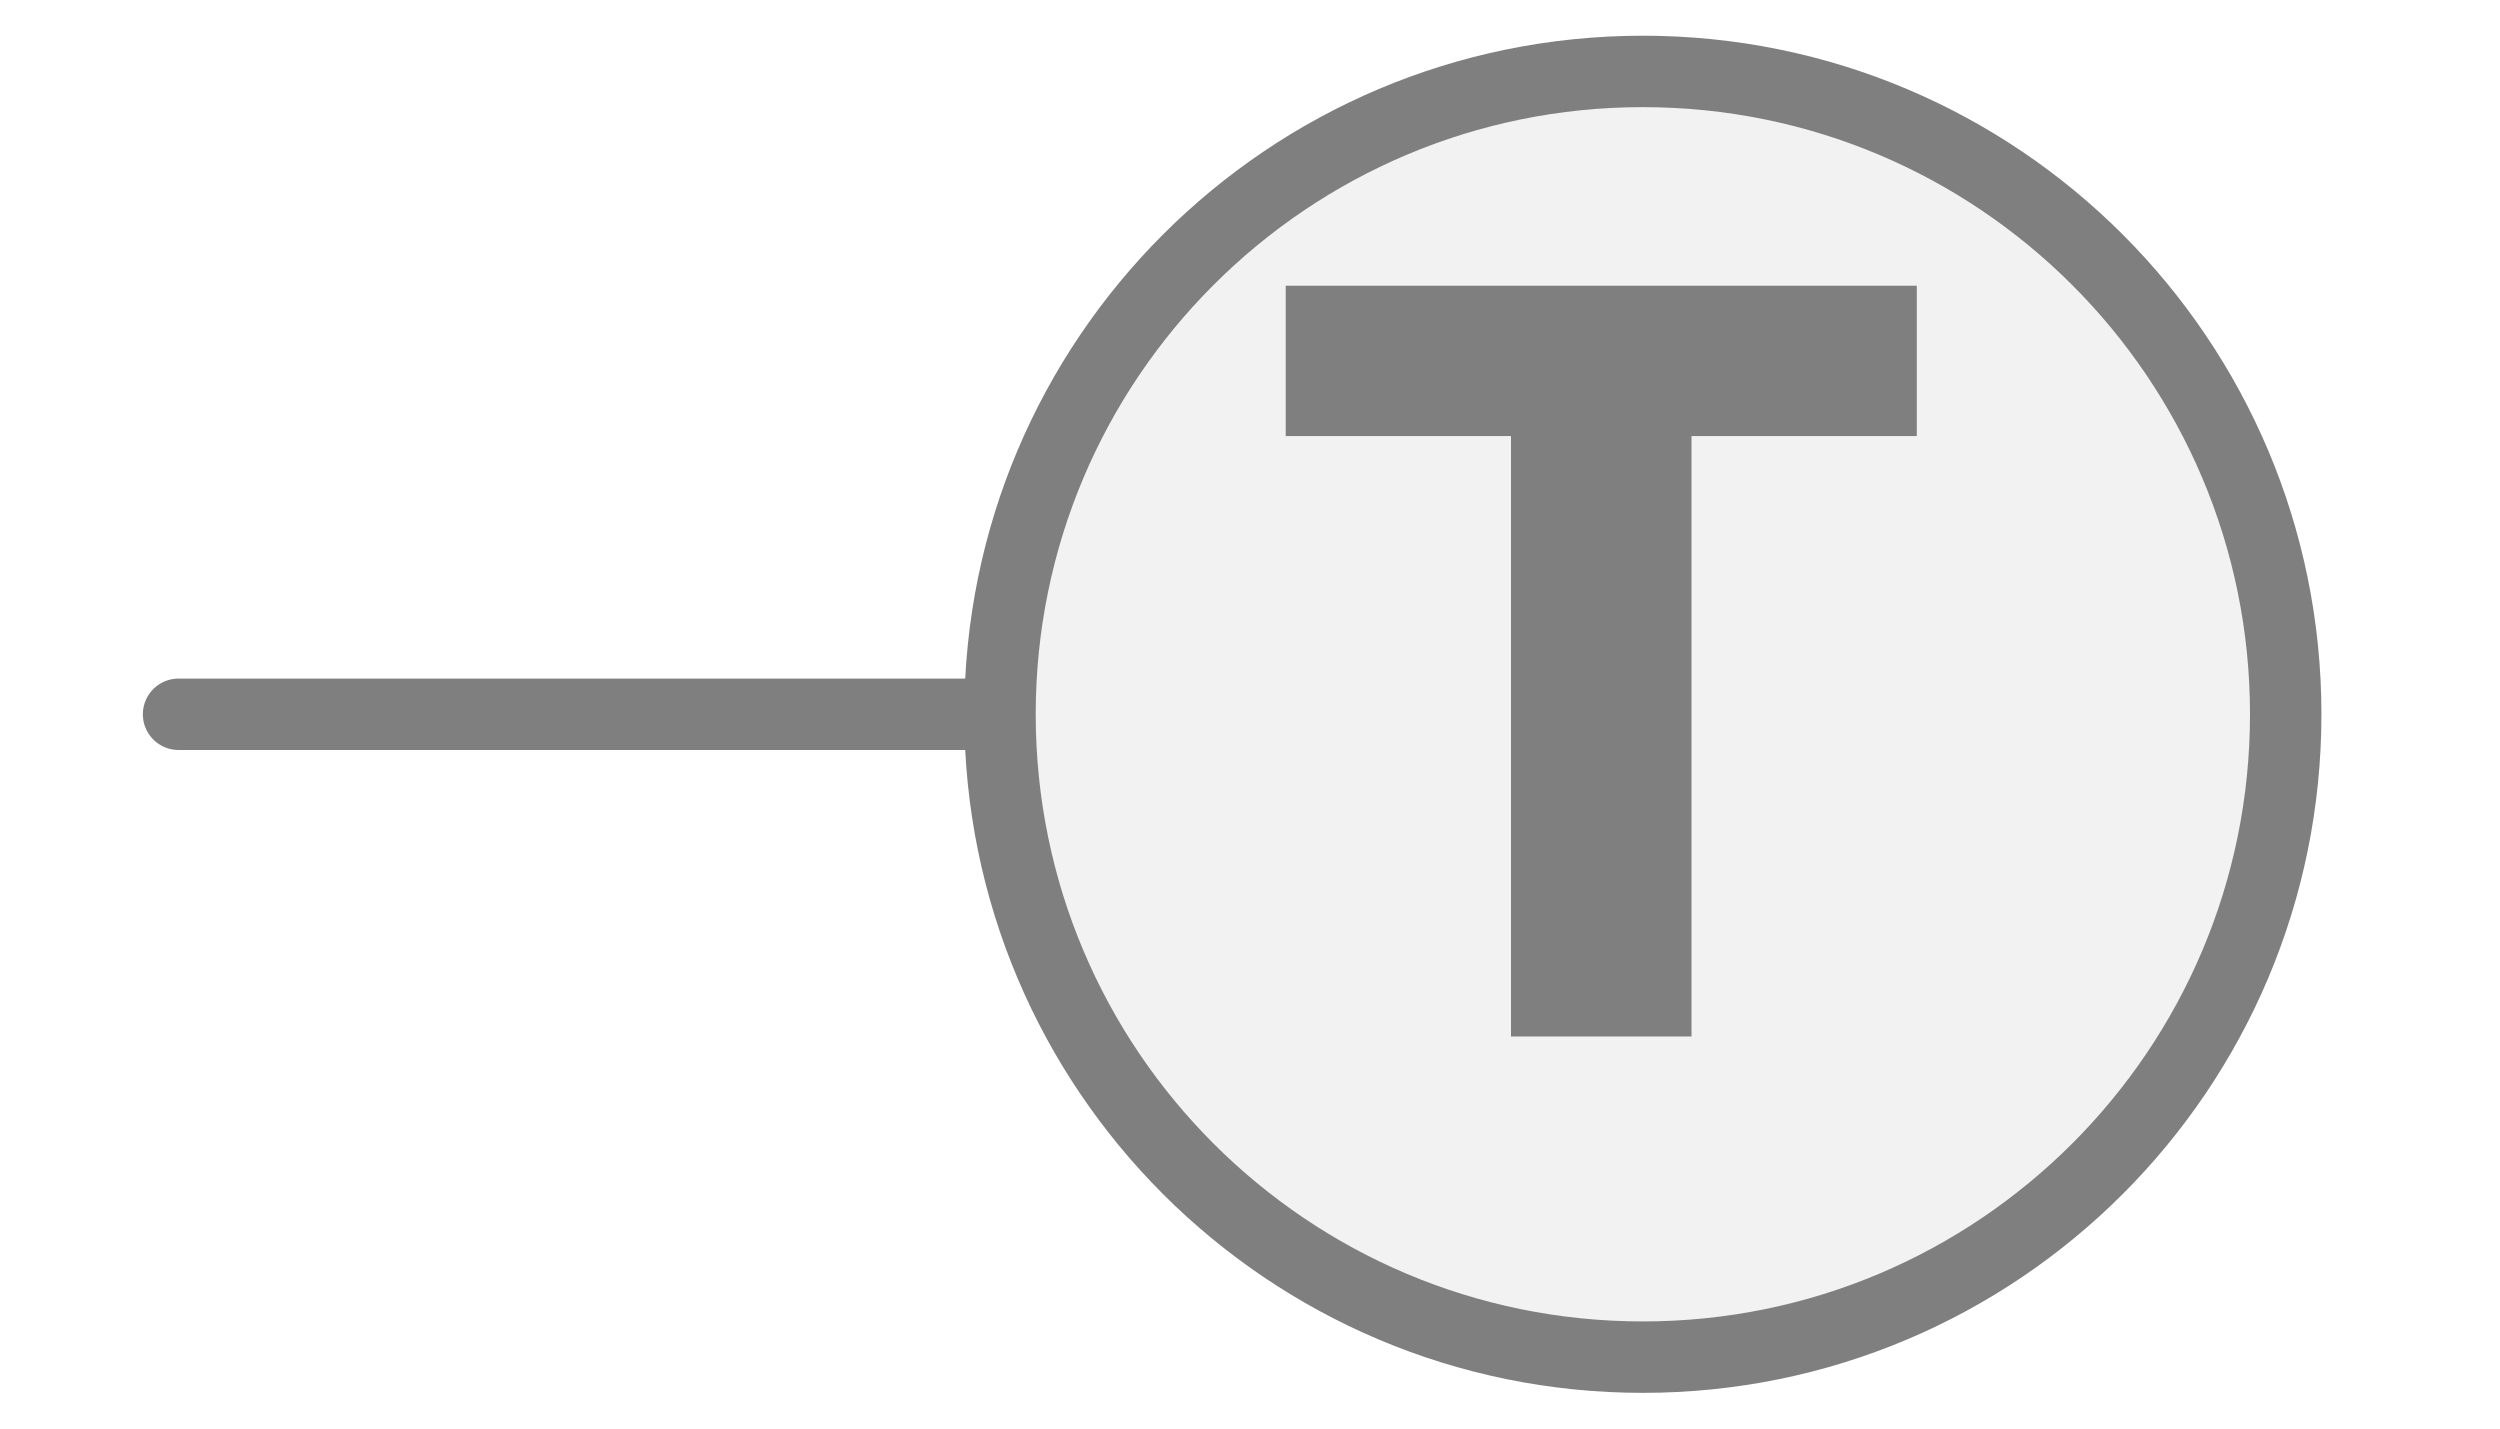
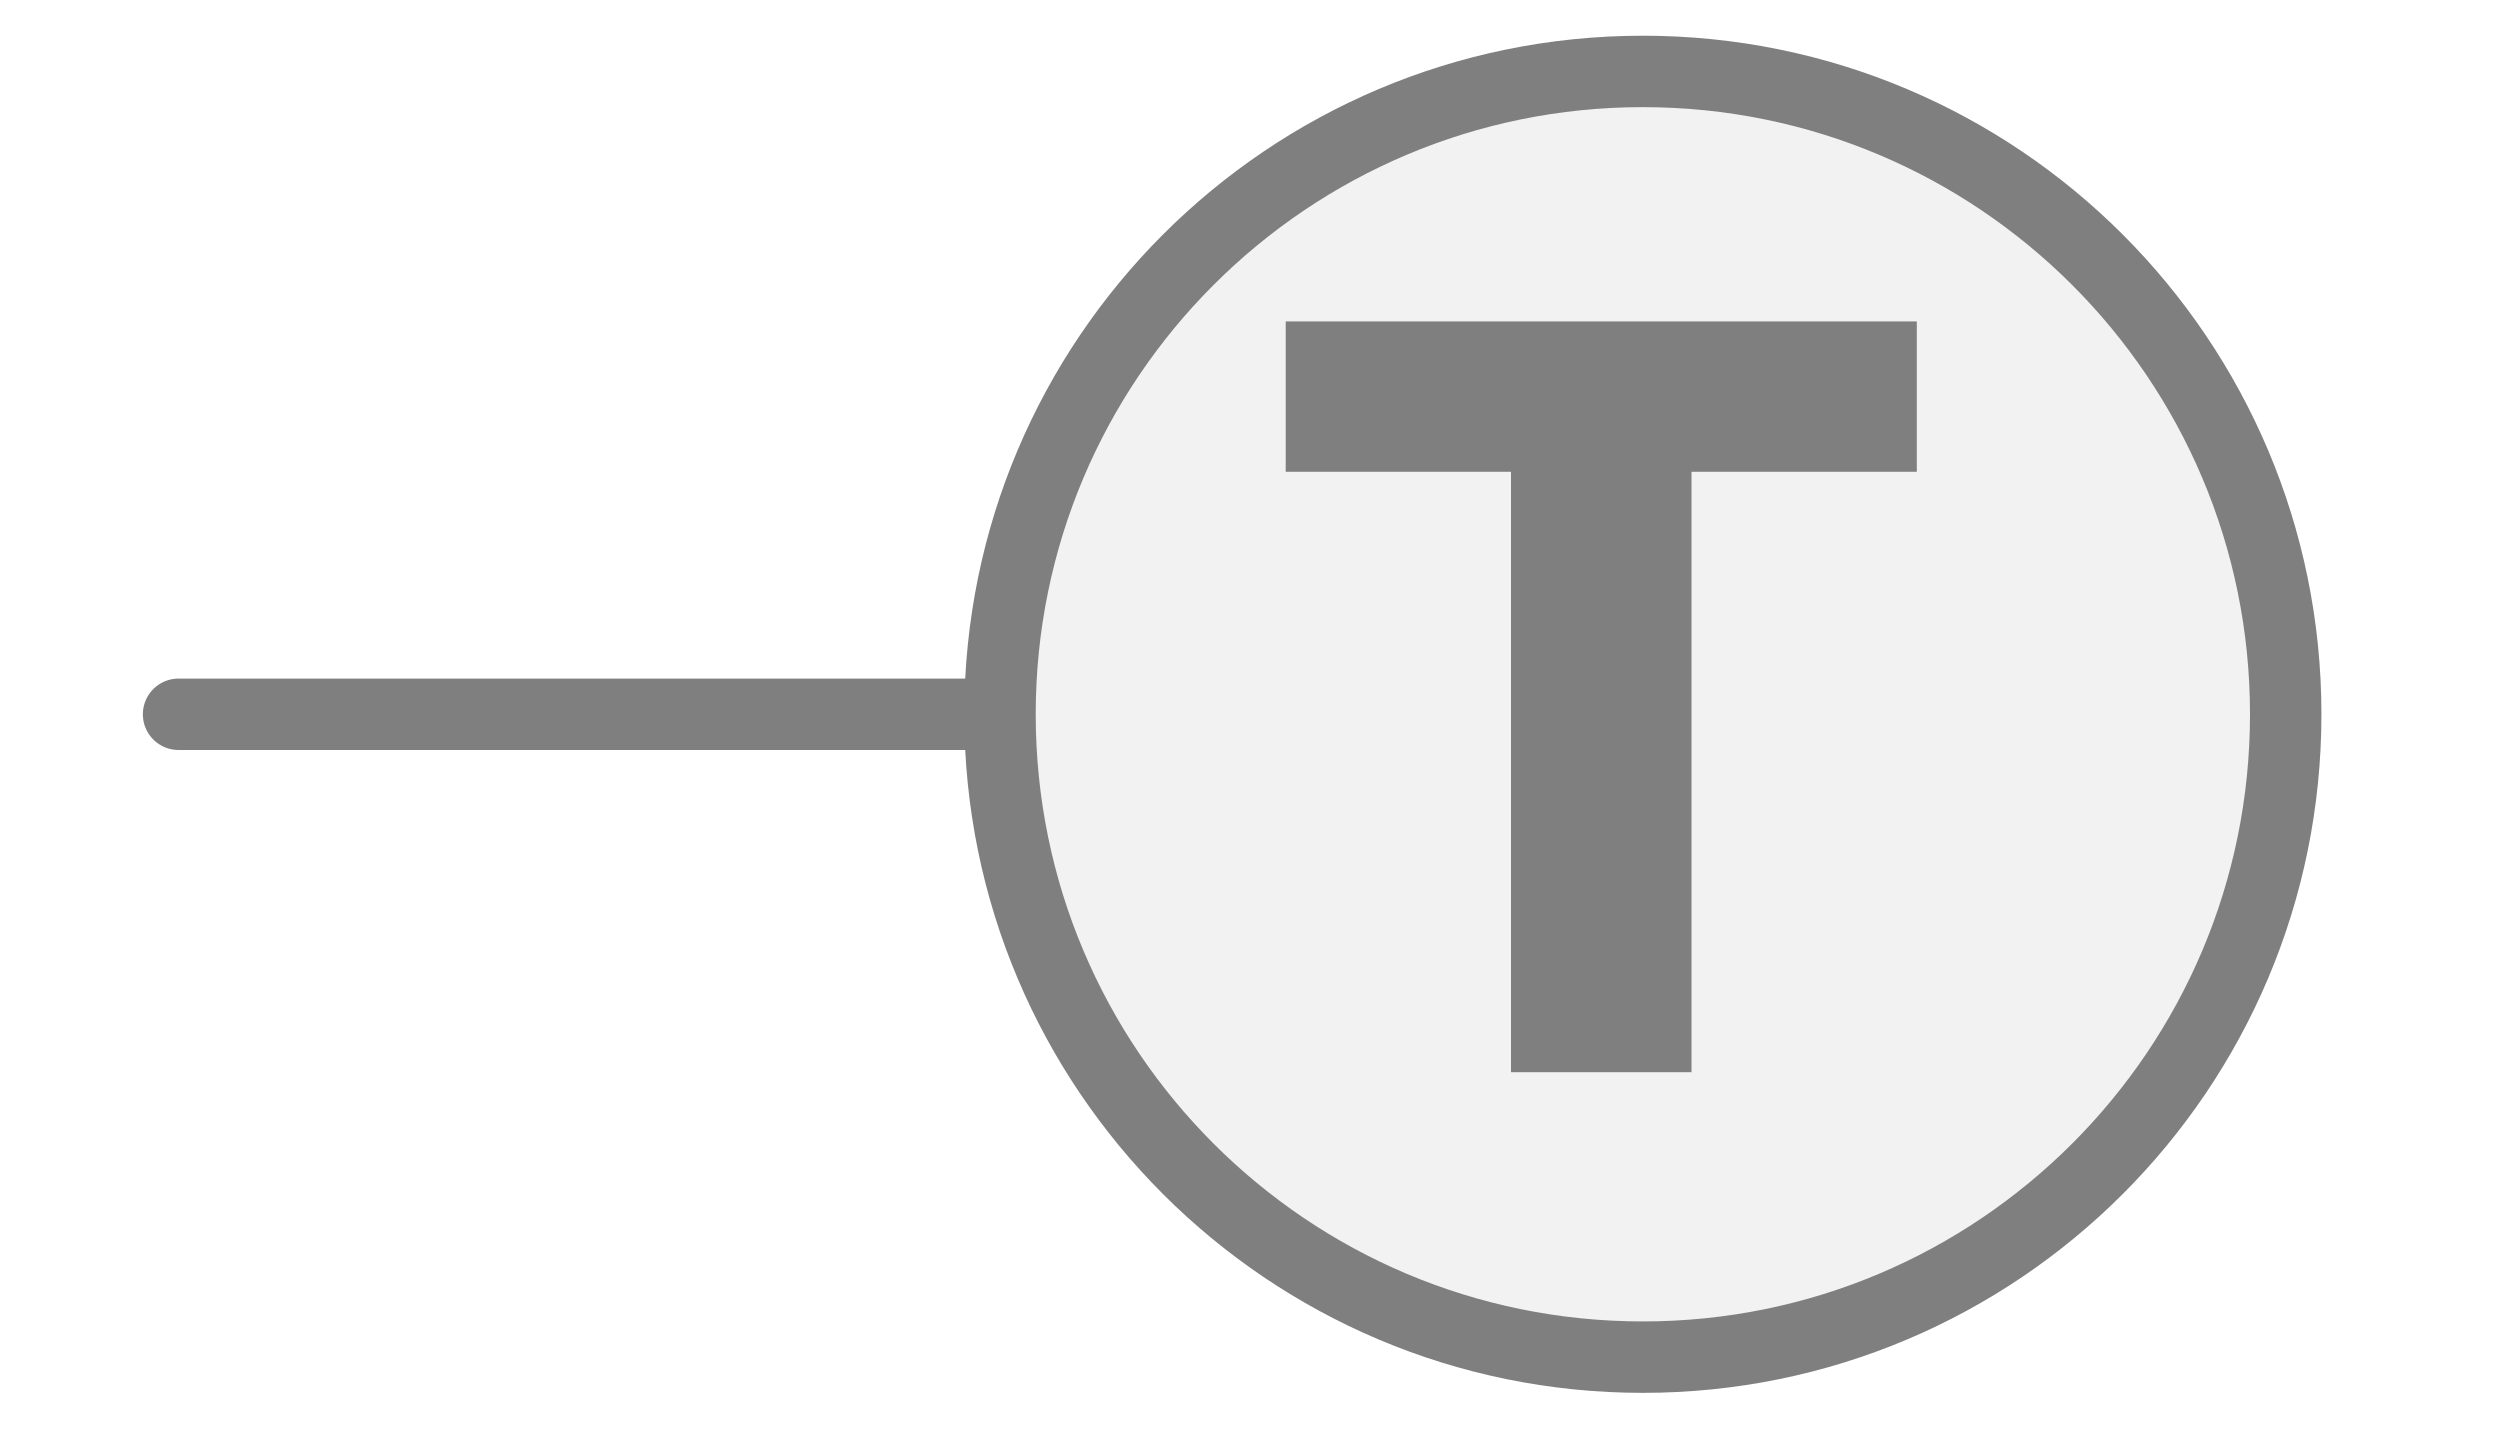
<svg xmlns="http://www.w3.org/2000/svg" width="35px" height="20px" viewBox="0 0 35 20">
  <line x1="2.5" y1="10" x2="14" y2="10" stroke="#7f7f7f" stroke-width="1" stroke-linecap="round" />
  <circle cx="23" cy="10" r="9" fill="#f2f2f2" stroke="#7f7f7f" stroke-width="1" />
-   <path d="M829 0V1194H381V1493H1636V1194H1188V0H829Z" fill="#7f7f7f" transform="translate(18,4) scale(0.00704,-0.00704) translate(-381,-1493)" />
+   <path d="M829 0V1194H381V1493H1636V1194H1188V0H829Z" fill="#7f7f7f" transform="translate(18,4.5) scale(0.00704,-0.00704) translate(-381,-1493)" />
</svg>
